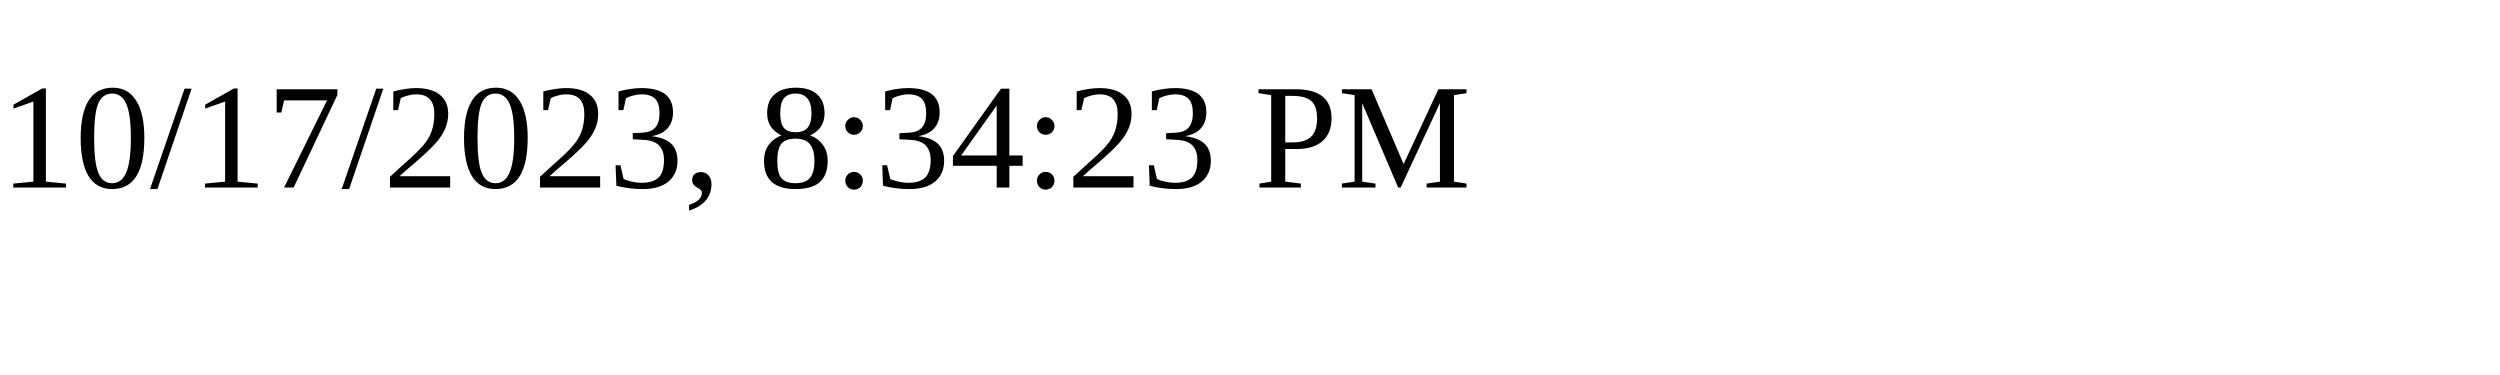
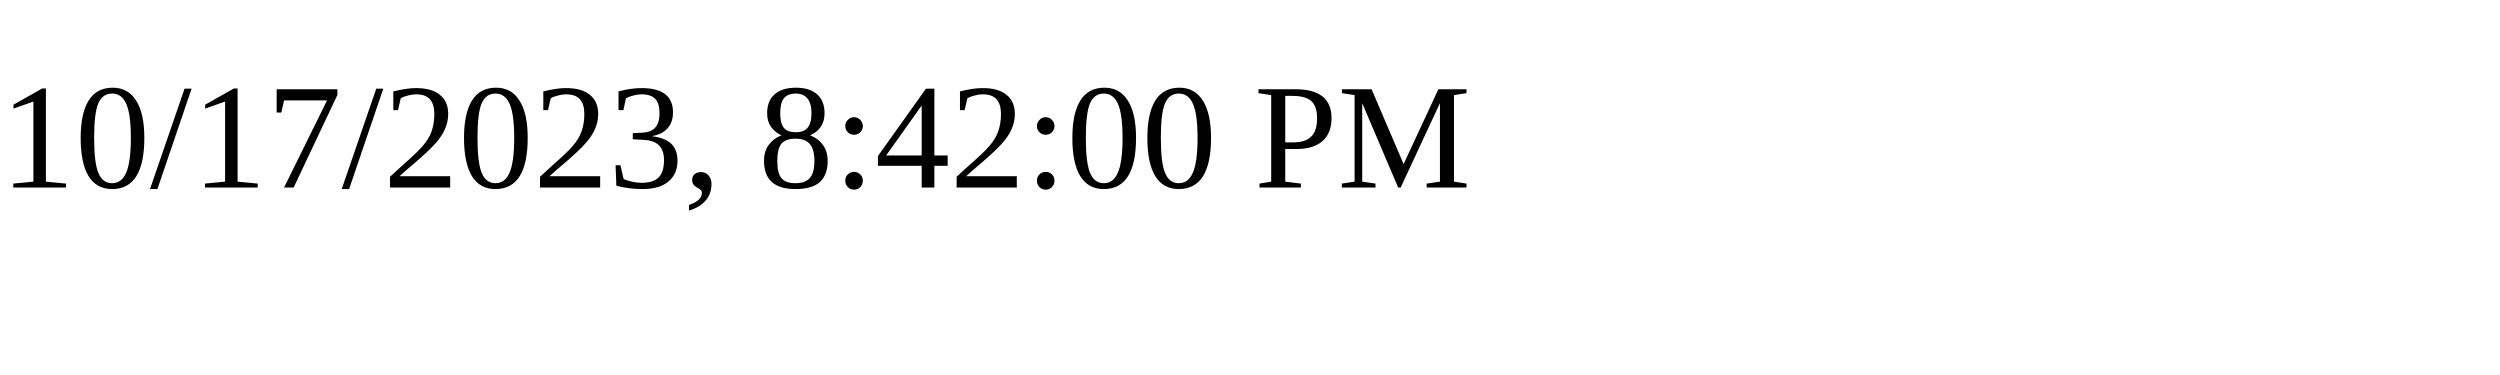
<svg xmlns="http://www.w3.org/2000/svg" height="30" width="200">
-   <text x="0" y="15">10/17/2023, 8:34:23 PM</text>
+   <text x="0" y="15">10/17/2023, 8:42:00 PM</text>
</svg>
